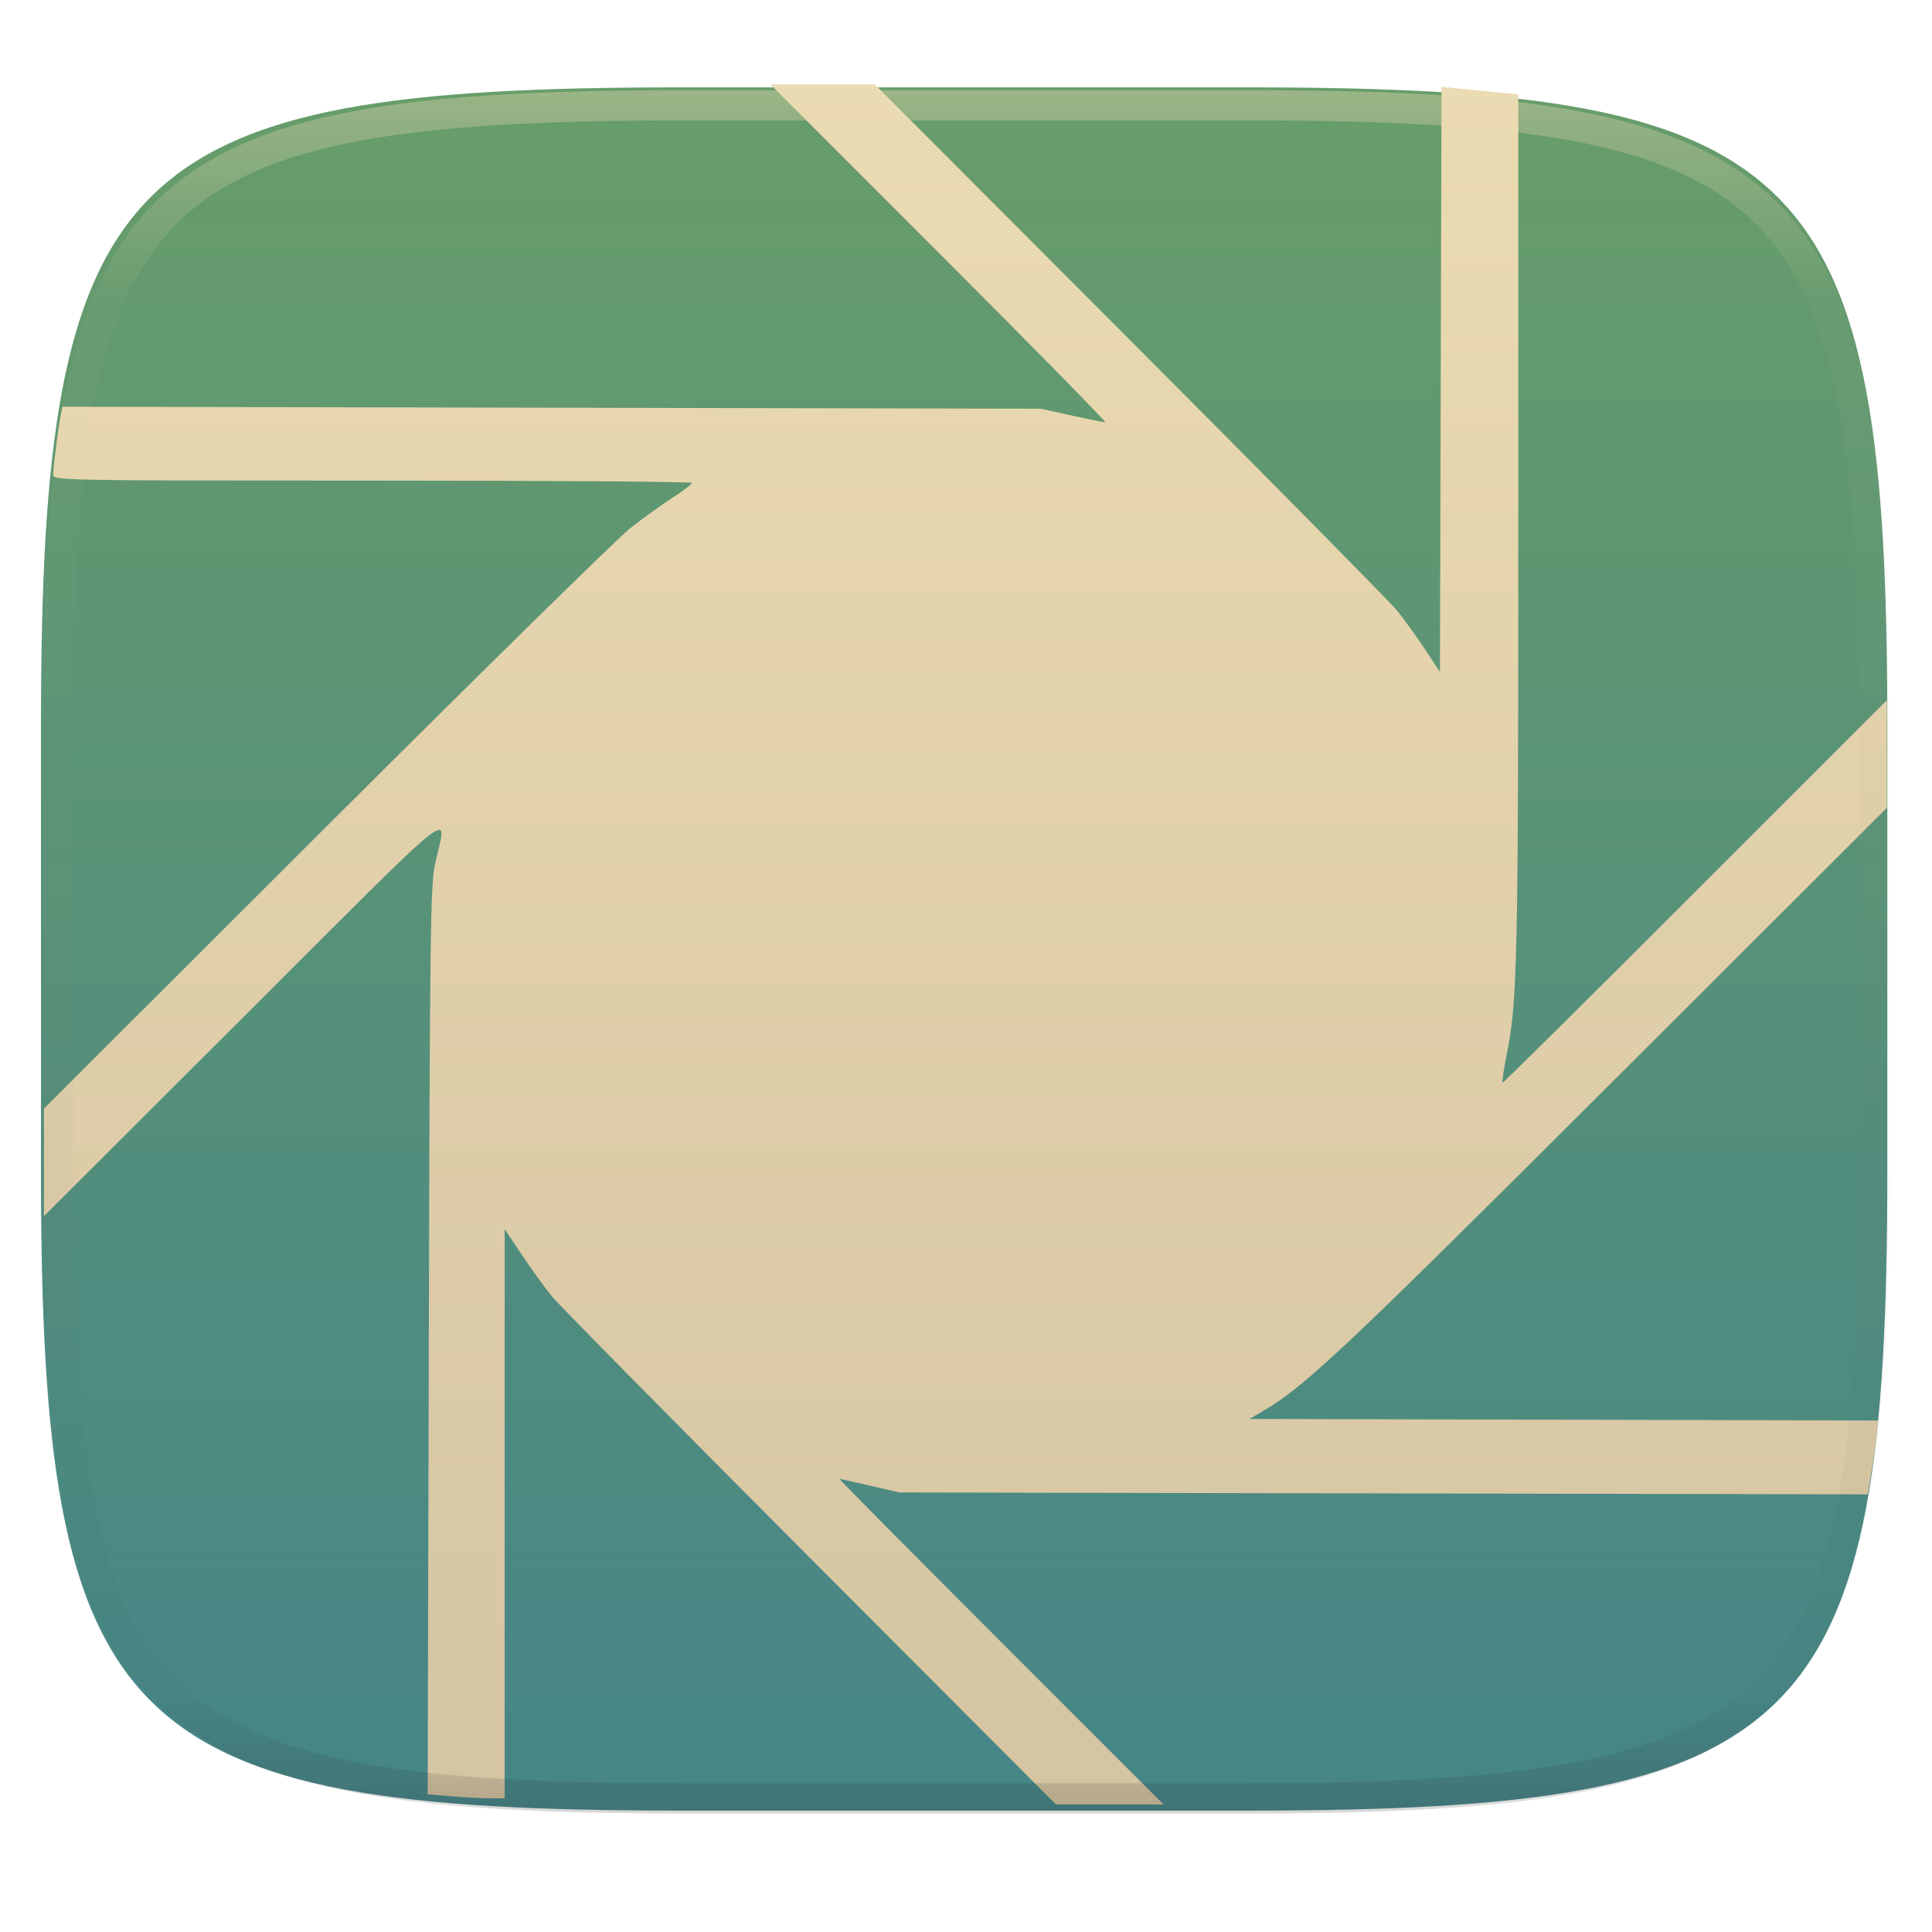
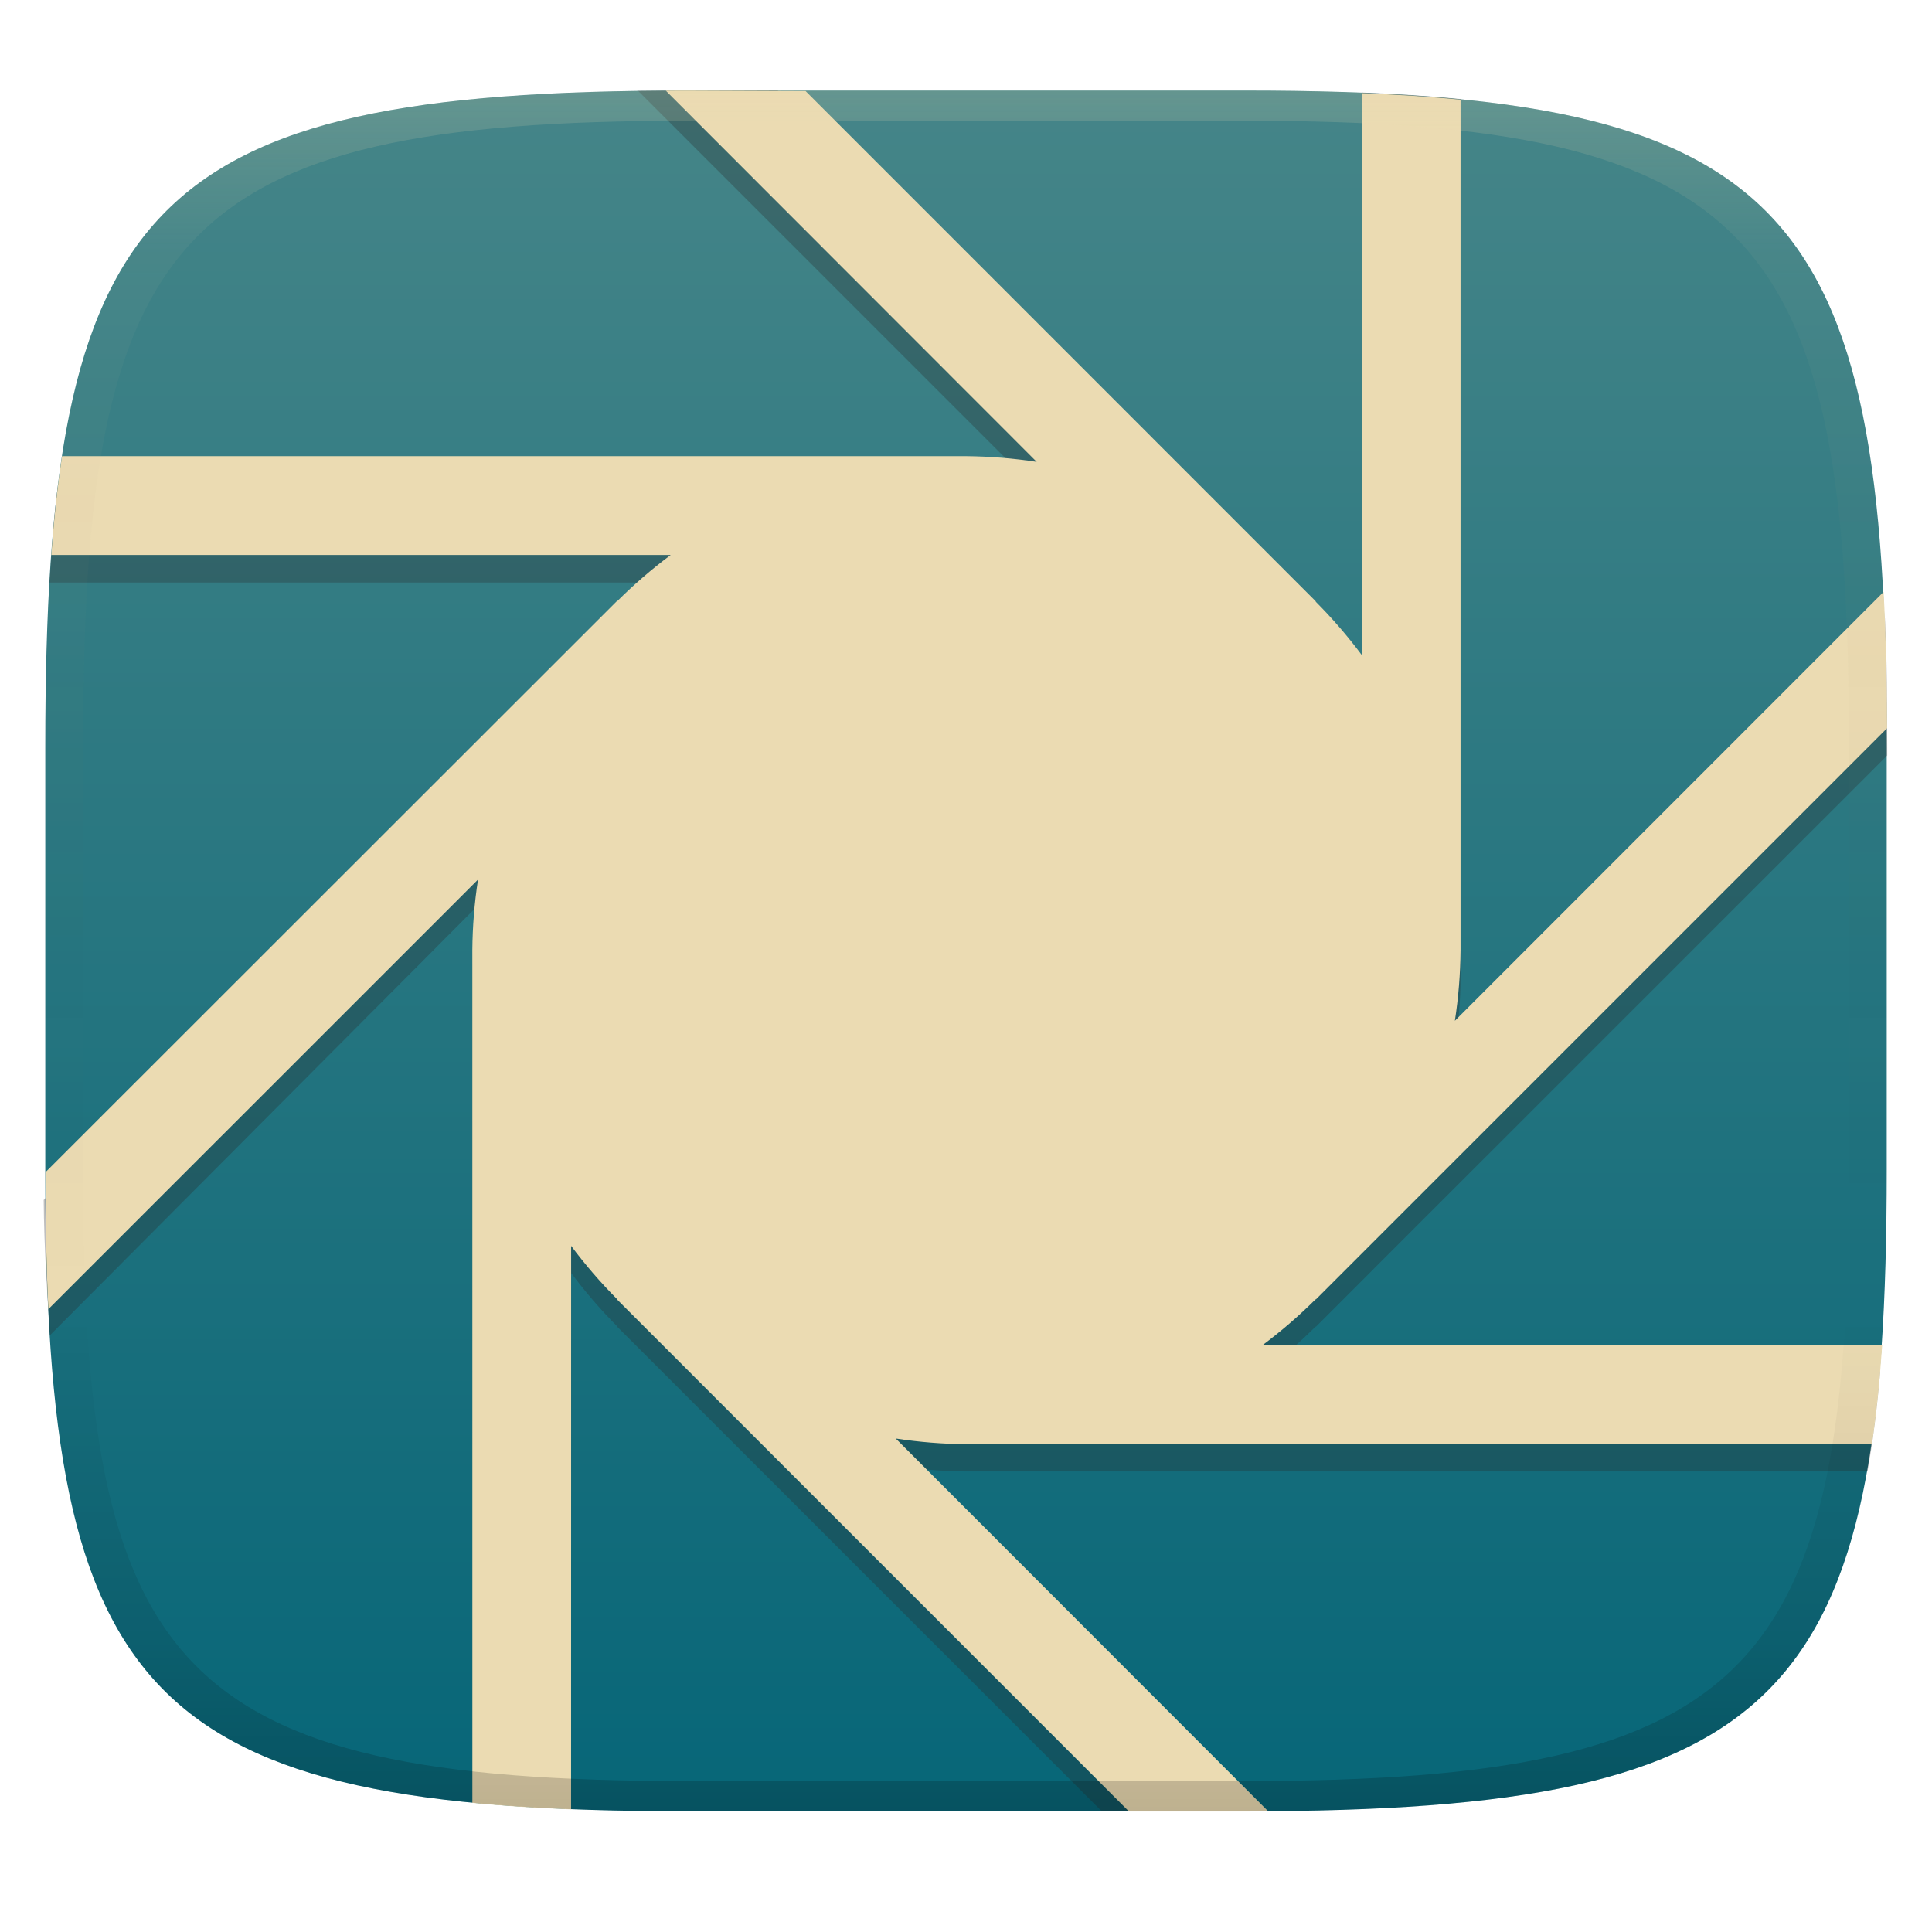
- <svg xmlns="http://www.w3.org/2000/svg" style="isolation:isolate" width="256" height="256" viewBox="0 0 256 256">
-   <g filter="url(#HtjVU4Z7YLHMs4uRbT43wnvdpBxyqR10)">
-     <linearGradient id="_lgradient_60" x1=".5" x2=".5" y1="0" y2="1" gradientTransform="matrix(244.648,0,0,228.338,5.43,11.577)" gradientUnits="userSpaceOnUse">
-       <stop offset="0%" style="stop-color:#689d6a" />
-       <stop offset="100%" style="stop-color:#458588" />
+ <svg xmlns="http://www.w3.org/2000/svg" width="256" height="256" version="1.1">
+   <defs>
+     <linearGradient id="linearGradient31" x1=".5" x2=".5" y2="1" gradientTransform="matrix(244,0,0,228,5.986,12)" gradientUnits="userSpaceOnUse">
+       <stop stop-color="#ebdbb2" stop-opacity=".2" offset="0" />
+       <stop stop-color="#ebdbb2" stop-opacity=".05" offset=".1" />
+       <stop stop-opacity="0" offset=".704" />
+       <stop stop-opacity=".1" offset=".897" />
+       <stop stop-opacity=".2" offset="1" />
    </linearGradient>
-     <path fill="url(#_lgradient_60)" d="M 165.439 11.577 C 239.495 11.577 250.078 22.134 250.078 96.12 L 250.078 155.371 C 250.078 229.358 239.495 239.915 165.439 239.915 L 90.069 239.915 C 16.014 239.915 5.43 229.358 5.43 155.371 L 5.43 96.12 C 5.43 22.134 16.014 11.577 90.069 11.577 L 165.439 11.577 Z" />
-   </g>
-   <linearGradient id="_lgradient_61" x1="0" x2="0" y1="0" y2="1" gradientTransform="matrix(244.197,0,0,227.917,5.822,11.179)" gradientUnits="userSpaceOnUse">
-     <stop offset="0%" style="stop-color:#ebdbb2" />
-     <stop offset="100%" style="stop-color:#d5c4a1" />
-   </linearGradient>
-   <path fill="url(#_lgradient_61)" d="M 107.331 206.435 C 89.41 188.471 74.004 172.858 73.097 171.739 C 72.189 170.619 70.417 168.165 69.159 166.284 L 66.871 162.864 L 66.871 200.573 L 66.871 238.282 L 64.898 238.282 C 63.812 238.282 61.516 238.163 59.796 238.018 L 56.668 237.754 L 56.819 177.681 C 56.953 124.106 57.04 117.278 57.631 114.556 C 59.197 107.332 61.875 105.2 32.322 134.701 L 5.822 161.154 L 5.822 154.022 L 5.822 146.889 L 43.164 109.616 C 63.702 89.116 81.882 71.264 83.564 69.945 C 85.246 68.627 87.763 66.815 89.157 65.92 C 90.55 65.024 91.692 64.154 91.694 63.987 C 91.696 63.819 72.65 63.681 49.37 63.681 C 7.844 63.681 7.043 63.666 7.043 62.897 C 7.043 61.955 7.791 56.124 8.08 54.818 L 8.285 53.892 L 73.088 54.025 L 137.892 54.158 L 141.962 55.052 C 144.2 55.544 146.214 55.946 146.437 55.947 C 146.66 55.948 136.771 45.875 124.461 33.564 L 102.079 11.179 L 108.997 11.179 L 115.916 11.179 L 149.73 45.061 C 168.328 63.697 184.281 79.859 185.18 80.979 C 186.079 82.098 187.712 84.37 188.808 86.028 L 190.801 89.042 L 190.905 50.274 L 191.009 11.507 L 193.347 11.742 C 194.633 11.872 196.921 12.094 198.432 12.236 L 201.18 12.495 L 201.18 69.662 C 201.18 127.982 201.073 132.696 199.594 140.004 C 199.21 141.901 198.997 143.452 199.121 143.452 C 199.244 143.452 210.747 132.052 224.682 118.118 L 250.019 92.784 L 250.019 99.915 L 250.019 107.045 L 213.491 143.505 C 178.014 178.916 172.979 183.661 167.427 186.925 L 165.567 188.018 L 207.229 188.122 L 248.891 188.226 L 248.617 190.564 C 248.466 191.85 248.151 194.051 247.916 195.456 L 247.49 198.009 L 183.33 197.884 L 119.17 197.76 L 115.304 196.863 C 113.177 196.369 111.346 195.963 111.235 195.96 C 111.124 195.957 120.739 205.662 132.601 217.526 L 154.169 239.096 L 147.042 239.096 L 139.915 239.096 L 107.331 206.435 Z" />
-   <g opacity=".4">
-     <linearGradient id="_lgradient_62" x1=".517" x2=".517" y1="0" y2="1" gradientTransform="matrix(244.65,0,0,228.34,5.68,11.95)" gradientUnits="userSpaceOnUse">
-       <stop offset="0%" style="stop-color:#ebdbb2" />
-       <stop offset="12.5%" stop-opacity=".098" style="stop-color:#ebdbb2" />
-       <stop offset="92.5%" stop-opacity=".098" style="stop-color:#282828" />
-       <stop offset="100%" stop-opacity=".498" style="stop-color:#282828" />
+     <linearGradient id="linearGradient6" x1="140" x2="140" y1="12" y2="240" gradientUnits="userSpaceOnUse">
+       <stop stop-color="#458588" offset="0" />
+       <stop stop-color="#076678" offset="1" />
    </linearGradient>
-     <path fill="url(#_lgradient_62)" fill-rule="evenodd" d="M 165.068 11.951 C 169.396 11.941 173.724 11.991 178.052 12.089 C 181.927 12.167 185.803 12.315 189.678 12.541 C 193.131 12.737 196.583 13.022 200.026 13.395 C 203.085 13.73 206.144 14.181 209.174 14.741 C 211.889 15.243 214.574 15.881 217.22 16.657 C 219.62 17.355 221.971 18.219 224.243 19.241 C 226.358 20.184 228.384 21.304 230.302 22.591 C 232.142 23.829 233.863 25.244 235.437 26.806 C 237.001 28.378 238.417 30.088 239.656 31.925 C 240.945 33.841 242.066 35.865 243.02 37.967 C 244.043 40.247 244.909 42.585 245.617 44.972 C 246.394 47.615 247.034 50.297 247.535 53.009 C 248.096 56.035 248.548 59.081 248.883 62.136 C 249.257 65.575 249.542 69.014 249.739 72.462 C 249.965 76.323 250.112 80.194 250.201 84.055 C 250.289 88.378 250.339 92.701 250.329 97.014 L 250.329 155.226 C 250.339 159.549 250.289 163.862 250.201 168.185 C 250.112 172.056 249.965 175.917 249.739 179.778 C 249.542 183.226 249.257 186.675 248.883 190.104 C 248.548 193.159 248.096 196.215 247.535 199.241 C 247.034 201.943 246.394 204.625 245.617 207.268 C 244.909 209.655 244.043 212.003 243.02 214.273 C 242.066 216.385 240.945 218.399 239.656 220.315 C 238.417 222.152 237.001 223.872 235.437 225.434 C 233.863 226.996 232.142 228.411 230.302 229.649 C 228.384 230.936 226.358 232.056 224.243 232.999 C 221.971 234.021 219.62 234.885 217.22 235.593 C 214.574 236.369 211.889 237.007 209.174 237.499 C 206.144 238.068 203.085 238.51 200.026 238.845 C 196.583 239.218 193.131 239.503 189.678 239.699 C 185.803 239.925 181.927 240.073 178.052 240.161 C 173.724 240.249 169.396 240.299 165.068 240.289 L 90.942 240.289 C 86.614 240.299 82.286 240.249 77.958 240.161 C 74.083 240.073 70.207 239.925 66.332 239.699 C 62.879 239.503 59.427 239.218 55.984 238.845 C 52.925 238.51 49.866 238.068 46.836 237.499 C 44.121 237.007 41.436 236.369 38.79 235.593 C 36.39 234.885 34.039 234.021 31.767 232.999 C 29.652 232.056 27.626 230.936 25.708 229.649 C 23.868 228.411 22.147 226.996 20.573 225.434 C 19.009 223.872 17.593 222.152 16.354 220.315 C 15.065 218.399 13.944 216.385 12.99 214.273 C 11.967 212.003 11.101 209.655 10.393 207.268 C 9.616 204.625 8.976 201.943 8.475 199.241 C 7.914 196.215 7.462 193.159 7.127 190.104 C 6.753 186.675 6.468 183.226 6.271 179.778 C 6.045 175.917 5.898 172.056 5.809 168.185 C 5.721 163.862 5.671 159.549 5.681 155.226 L 5.681 97.014 C 5.671 92.701 5.721 88.378 5.809 84.055 C 5.898 80.194 6.045 76.323 6.271 72.462 C 6.468 69.014 6.753 65.575 7.127 62.136 C 7.462 59.081 7.914 56.035 8.475 53.009 C 8.976 50.297 9.616 47.615 10.393 44.972 C 11.101 42.585 11.967 40.247 12.99 37.967 C 13.944 35.865 15.065 33.841 16.354 31.925 C 17.593 30.088 19.009 28.378 20.573 26.806 C 22.147 25.244 23.868 23.829 25.708 22.591 C 27.626 21.304 29.652 20.184 31.767 19.241 C 34.039 18.219 36.39 17.355 38.79 16.657 C 41.436 15.881 44.121 15.243 46.836 14.741 C 49.866 14.181 52.925 13.73 55.984 13.395 C 59.427 13.022 62.879 12.737 66.332 12.541 C 70.207 12.315 74.083 12.167 77.958 12.089 C 82.286 11.991 86.614 11.941 90.942 11.951 L 165.068 11.951 Z M 165.078 15.96 C 169.376 15.95 173.675 15.999 177.973 16.087 C 181.8 16.176 185.626 16.323 189.452 16.539 C 192.836 16.736 196.219 17.011 199.583 17.384 C 202.554 17.699 205.515 18.131 208.446 18.681 C 211.023 19.153 213.58 19.762 216.099 20.499 C 218.322 21.147 220.495 21.953 222.6 22.896 C 224.509 23.751 226.338 24.763 228.069 25.922 C 229.692 27.013 231.207 28.26 232.594 29.646 C 233.981 31.031 235.23 32.544 236.332 34.165 C 237.492 35.894 238.506 37.712 239.361 39.608 C 240.306 41.72 241.112 43.892 241.761 46.102 C 242.509 48.617 243.109 51.162 243.591 53.736 C 244.132 56.664 244.565 59.611 244.889 62.578 C 245.263 65.938 245.539 69.308 245.735 72.688 C 245.952 76.51 246.109 80.322 246.188 84.144 C 246.276 88.437 246.325 92.721 246.325 97.014 C 246.325 97.014 246.325 97.014 246.325 97.014 L 246.325 155.226 C 246.325 155.226 246.325 155.226 246.325 155.226 C 246.325 159.519 246.276 163.803 246.188 168.096 C 246.109 171.918 245.952 175.74 245.735 179.552 C 245.539 182.932 245.263 186.302 244.889 189.672 C 244.565 192.629 244.132 195.576 243.591 198.504 C 243.109 201.078 242.509 203.623 241.761 206.138 C 241.112 208.358 240.306 210.52 239.361 212.632 C 238.506 214.528 237.492 216.356 236.332 218.075 C 235.23 219.706 233.981 221.219 232.594 222.604 C 231.207 223.98 229.692 225.227 228.069 226.318 C 226.338 227.477 224.509 228.489 222.6 229.344 C 220.495 230.297 218.322 231.093 216.099 231.741 C 213.58 232.478 211.023 233.087 208.446 233.559 C 205.515 234.109 202.554 234.541 199.583 234.865 C 196.219 235.229 192.836 235.514 189.452 235.701 C 185.626 235.917 181.8 236.074 177.973 236.153 C 173.675 236.251 169.376 236.29 165.078 236.29 C 165.078 236.29 165.078 236.29 165.068 236.29 L 90.942 236.29 C 90.932 236.29 90.932 236.29 90.932 236.29 C 86.634 236.29 82.335 236.251 78.037 236.153 C 74.21 236.074 70.384 235.917 66.558 235.701 C 63.174 235.514 59.791 235.229 56.427 234.865 C 53.456 234.541 50.495 234.109 47.564 233.559 C 44.987 233.087 42.43 232.478 39.911 231.741 C 37.688 231.093 35.515 230.297 33.41 229.344 C 31.501 228.489 29.672 227.477 27.941 226.318 C 26.318 225.227 24.803 223.98 23.416 222.604 C 22.029 221.219 20.78 219.706 19.678 218.075 C 18.518 216.356 17.504 214.528 16.649 212.632 C 15.704 210.52 14.898 208.358 14.249 206.138 C 13.501 203.623 12.901 201.078 12.419 198.504 C 11.878 195.576 11.445 192.629 11.121 189.672 C 10.747 186.302 10.472 182.932 10.275 179.552 C 10.058 175.74 9.901 171.918 9.822 168.096 C 9.734 163.803 9.685 159.519 9.685 155.226 C 9.685 155.226 9.685 155.226 9.685 155.226 L 9.685 97.014 C 9.685 97.014 9.685 97.014 9.685 97.014 C 9.685 92.721 9.734 88.437 9.822 84.144 C 9.901 80.322 10.058 76.51 10.275 72.688 C 10.472 69.308 10.747 65.938 11.121 62.578 C 11.445 59.611 11.878 56.664 12.419 53.736 C 12.901 51.162 13.501 48.617 14.249 46.102 C 14.898 43.892 15.704 41.72 16.649 39.608 C 17.504 37.712 18.518 35.894 19.678 34.165 C 20.78 32.544 22.029 31.031 23.416 29.646 C 24.803 28.26 26.318 27.013 27.941 25.922 C 29.672 24.763 31.501 23.751 33.41 22.896 C 35.515 21.953 37.688 21.147 39.911 20.499 C 42.43 19.762 44.987 19.153 47.564 18.681 C 50.495 18.131 53.456 17.699 56.427 17.384 C 59.791 17.011 63.174 16.736 66.558 16.539 C 70.384 16.323 74.21 16.176 78.037 16.087 C 82.335 15.999 86.634 15.95 90.932 15.96 C 90.932 15.96 90.932 15.96 90.942 15.96 L 165.068 15.96 C 165.078 15.96 165.078 15.96 165.078 15.96 Z" />
-   </g>
+   </defs>
+   <path d="m165 12c72 0 85 15 85 87v56c0 70-13 85-85 85h-74c-72 0-85-15-85-85v-56c0-72 13-87 85-87z" fill="url(#linearGradient6)" style="isolation:isolate" />
+   <path d="m87.32 12.01c-0.98 8.54e-4 -1.815 0.018-2.773 0.024l52.82 52.82c-3.093-0.474-6.216-0.727-9.346-0.754l-120.3 1.9e-4c-0.617 4.029-0.813 8.406-1.154 13.09l82.32-1.9e-4c-2.503 1.866-5.11 3.91-7.322 6.113l-0.025-0.027-75.75 75.72c0.05 6.45 0.479 12.44 0.82 17.94l56.51-56.74c-0.474 3.093-0.485 6.216-0.512 9.346l0.017 109.3c4.081 0.398 8.378 0.67 13.04 0.856l0.026-71.01c1.866 2.503 3.909 4.87 6.113 7.082l-0.025 0.025 64.18 64.18 18.47-4.5e-4 -45.72-45.75c3.093 0.474 6.216 0.725 9.346 0.752h119.4c0.716-3.991 1.266-8.407 1.668-13.09h-81.87c2.503-1.866 4.868-3.909 7.08-6.113l0.027 0.025 75.71-75.7c-0.03-6.491-0.01-12.61-0.305-18.18l-56.98 56.95c0.474-3.093 0.725-6.216 0.752-9.346v-116.4c-4.085-0.403-8.418-0.68-13.09-0.867v78.11c-1.866-2.503-3.909-4.868-6.113-7.08l0.027-0.027-71.32-71.28z" fill="#282828" opacity=".3" style="isolation:isolate" />
+   <path d="m91.01 12c-0.98 0-1.834 2e-3 -2.793 0.008l49.15 49.19c-3.093-0.474-6.216-0.727-9.346-0.754h-119.8c-0.617 4.029-1.084 8.406-1.425 13.09h82.08c-2.503 1.866-4.87 3.909-7.082 6.113l-0.025-0.027-75.75 75.71c4e-3 6.544 0.118 12.53 0.39 18.14l56.93-56.92c-0.474 3.093-0.725 6.216-0.752 9.346l0.004 113c4.085 0.399 8.405 0.672 13.08 0.858l0.007-74.67c1.866 2.503 3.909 4.87 6.113 7.082l-0.025 0.025 67.83 67.84h15.43c1.062 0 1.997-3e-3 3.034-9e-3l-49.37-49.41c3.093 0.474 6.216 0.725 9.346 0.752h120c0.595-4.042 1.044-8.392 1.361-13.09h-82.15c2.503-1.866 4.868-3.909 7.08-6.113l0.027 0.025 75.7-75.7c-0.03-6.491-0.17-12.49-0.465-18.06l-56.81 56.83c0.474-3.093 0.725-6.216 0.752-9.346v-112.7c-4.085-0.403-8.418-0.68-13.09-0.867v74.45c-1.866-2.503-3.909-4.868-6.113-7.08l0.027-0.027-67.61-67.62z" fill="#ebdbb2" style="isolation:isolate" />
+   <path d="m91 12c-72 0-85 15-85 87v56c0 70 13 85 85 85h74c72 0 85-15 85-85v-56c0-72-13-87-85-87zm0 4h74c68 0 80 15 80 83v56c0 66-12 81-80 81h-74c-68 0-80-15-80-81v-56c0-68 12-83 80-83z" fill="url(#linearGradient31)" style="isolation:isolate" />
</svg>
